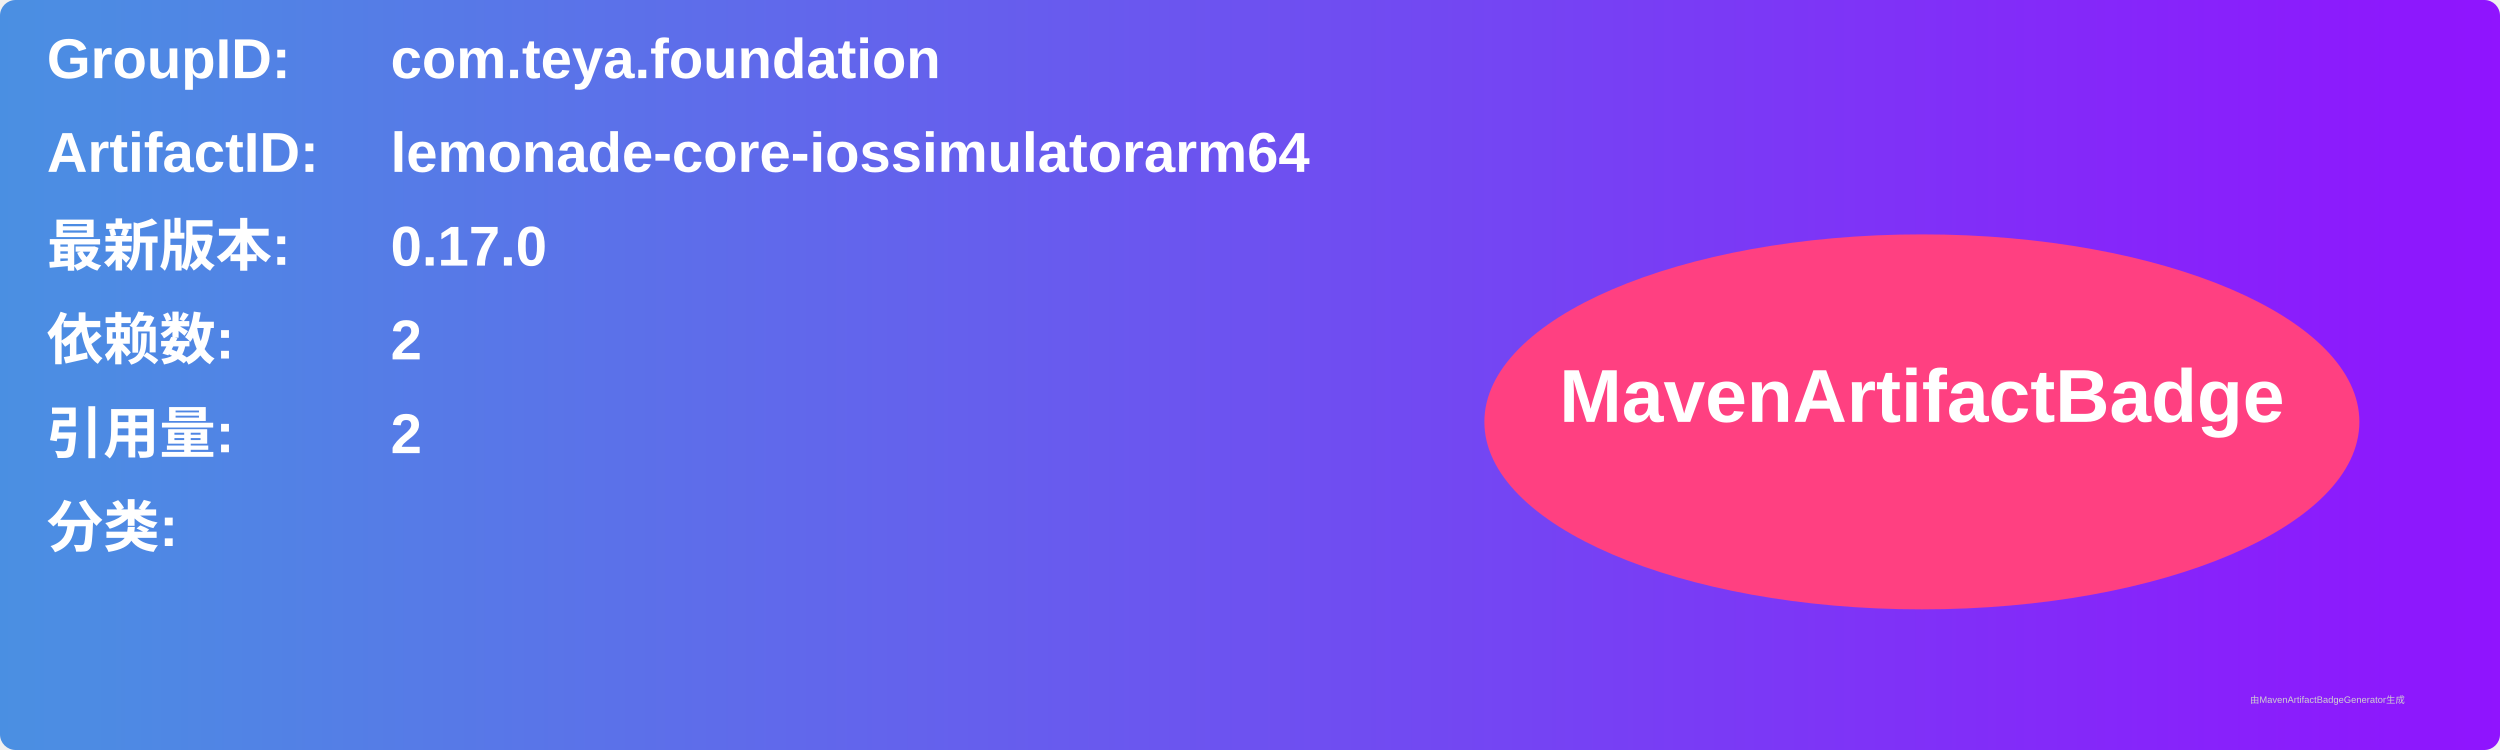
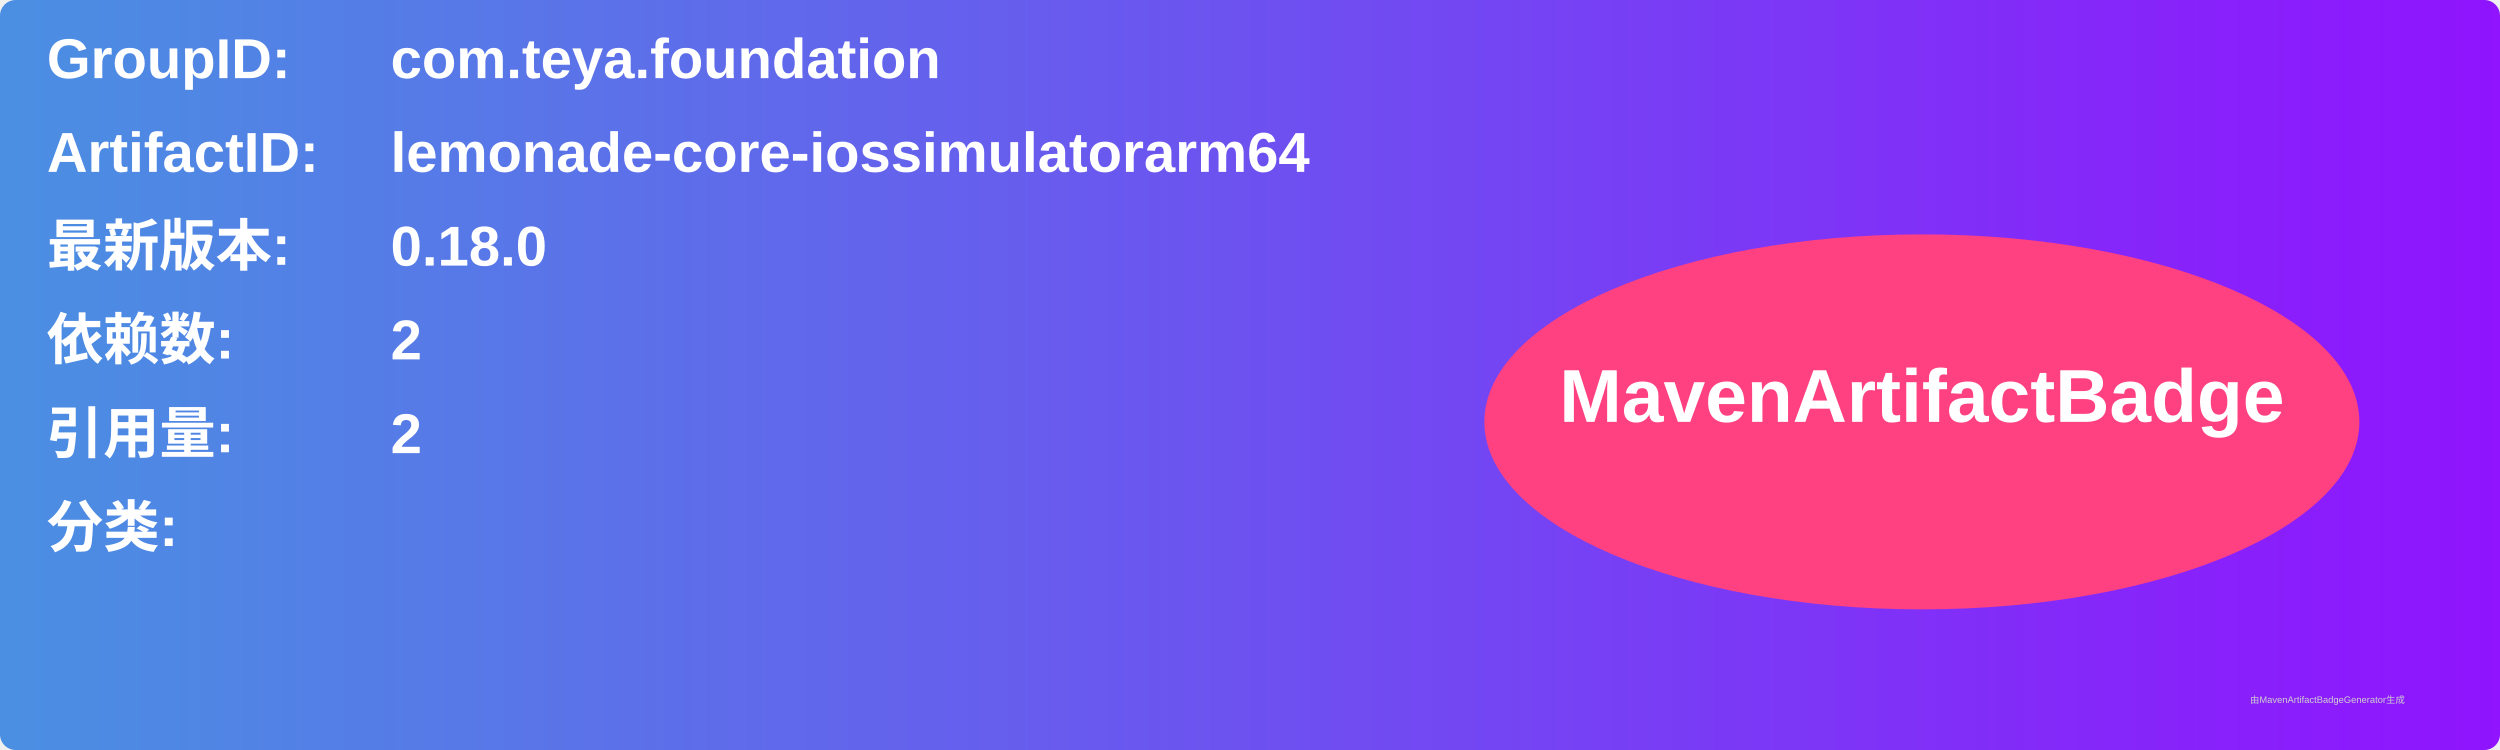
<svg xmlns="http://www.w3.org/2000/svg" width="800" height="240" viewBox="0 0 800 240">
  <linearGradient id="grad" x1="0%" y1="0%" x2="100%" y2="0%">
    <stop offset="0%" stop-color="#4a90e2" />
    <stop offset="100%" stop-color="#9013fe" />
  </linearGradient>
  <rect width="100%" height="100%" rx="5" ry="5" fill="url(#grad)" />
  <g transform="translate(15, 15)">
    <text x="0" y="10" font-family="Arial" font-size="18" fill="white" font-weight="bold" width="260">GroupID:</text>
    <text x="110" y="10" font-family="Arial" font-size="18" fill="white" font-weight="bold" width="460">com.teya.foundation</text>
    <text x="0" y="40" font-family="Arial" font-size="18" fill="white" font-weight="bold" width="260">ArtifactID:</text>
    <text x="110" y="40" font-family="Arial" font-size="18" fill="white" font-weight="bold" width="460">lemonade-core-iossimulatorarm64</text>
    <text x="0" y="70" font-family="Arial" font-size="18" fill="white" font-weight="bold">最新版本:</text>
    <text x="110" y="70" font-family="Arial" font-size="18" fill="white" font-weight="bold">
-       <tspan font-weight="bold">0.17.0</tspan>
+       <tspan font-weight="bold">0.18.0</tspan>
    </text>
    <text x="0" y="100" font-family="Arial" font-size="18" fill="white" font-weight="bold">依赖数: </text>
    <text x="110" y="100" font-family="Arial" font-size="18" fill="white">
      <tspan font-weight="bold">2</tspan>
    </text>
    <text x="0" y="130" font-family="Arial" font-size="18" fill="white" font-weight="bold">引用量: </text>
    <text x="110" y="130" font-family="Arial" font-size="18" fill="white">
      <tspan font-weight="bold">2</tspan>
    </text>
    <text x="0" y="160" font-family="Arial" font-size="18" fill="white" font-weight="bold">分类:</text>
    <text x="10" y="190" font-family="Arial" font-size="10" fill="white">
      <tspan font-weight="bold" />
    </text>
    <ellipse cx="600" cy="120" rx="140" ry="60" fill="#ff4081" />
    <text x="600" y="120" text-anchor="middle" font-family="Arial" font-size="24" fill="white" font-weight="bold">MavenArtifactBadge</text>
  </g>
  <text x="720" y="225" font-family="Arial" font-size="3" fill="#d0d0d0">由MavenArtifactBadgeGenerator生成</text>
</svg>
